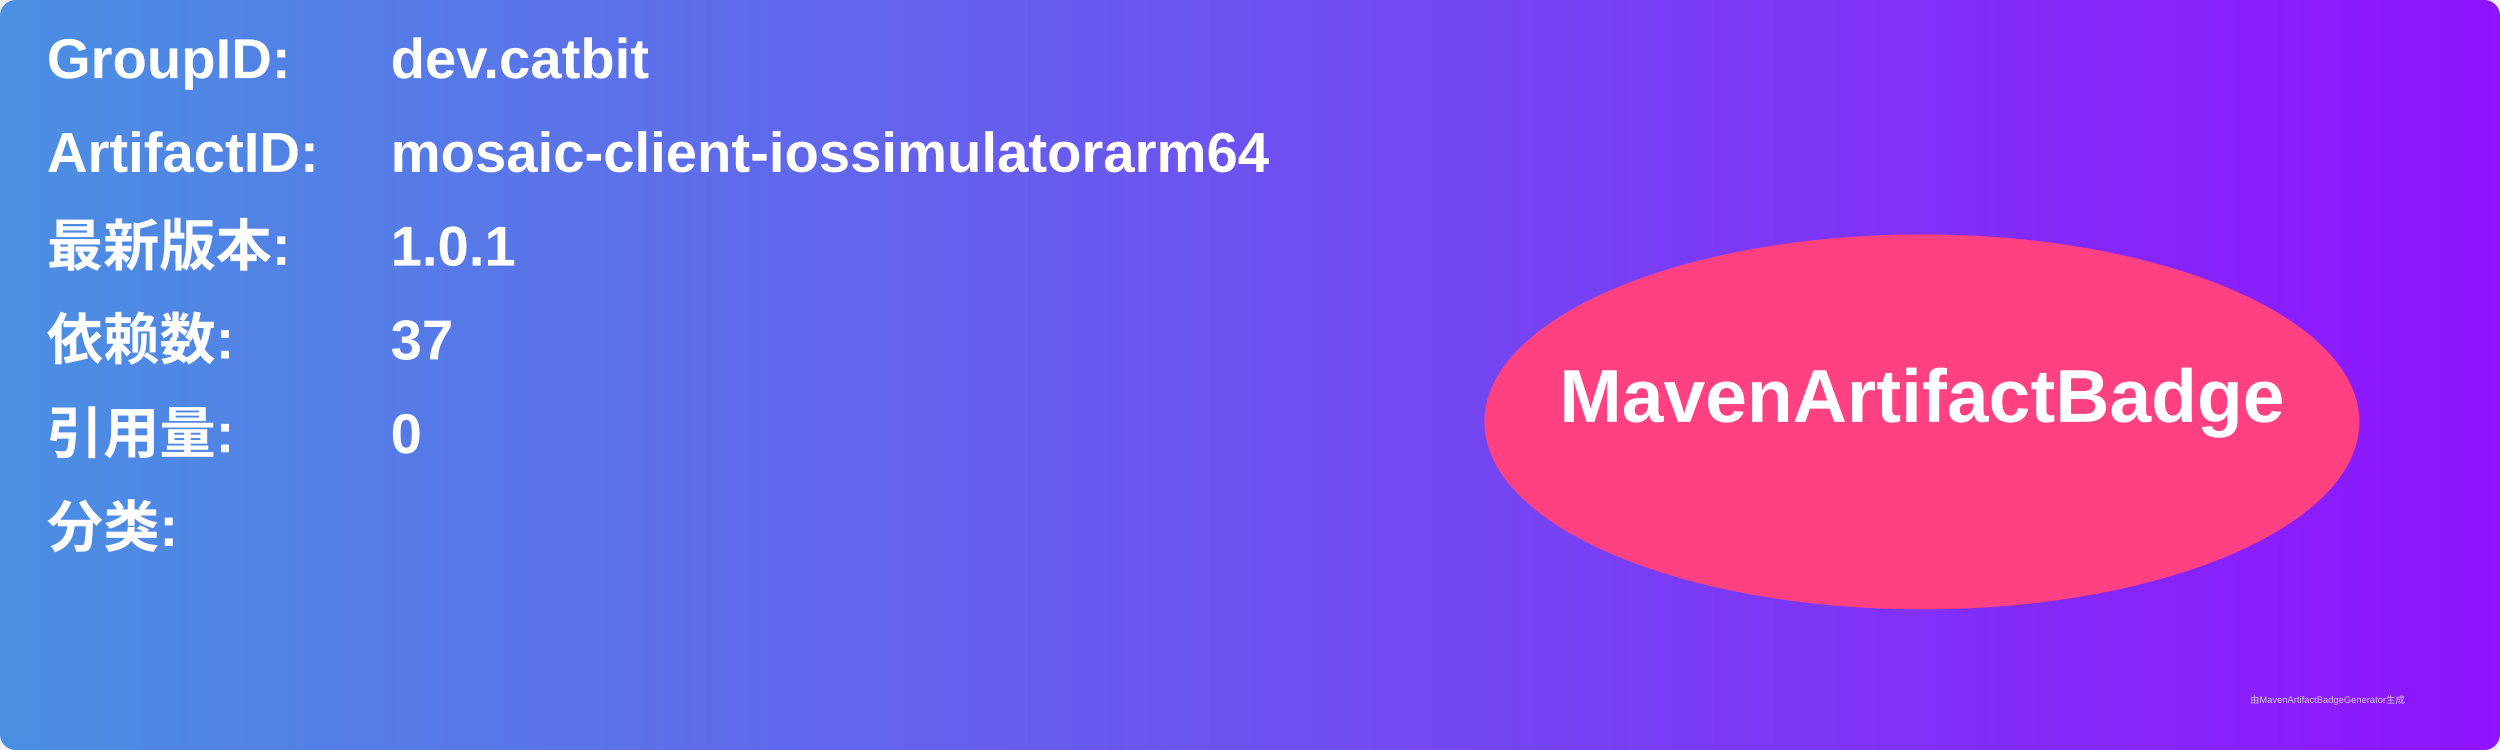
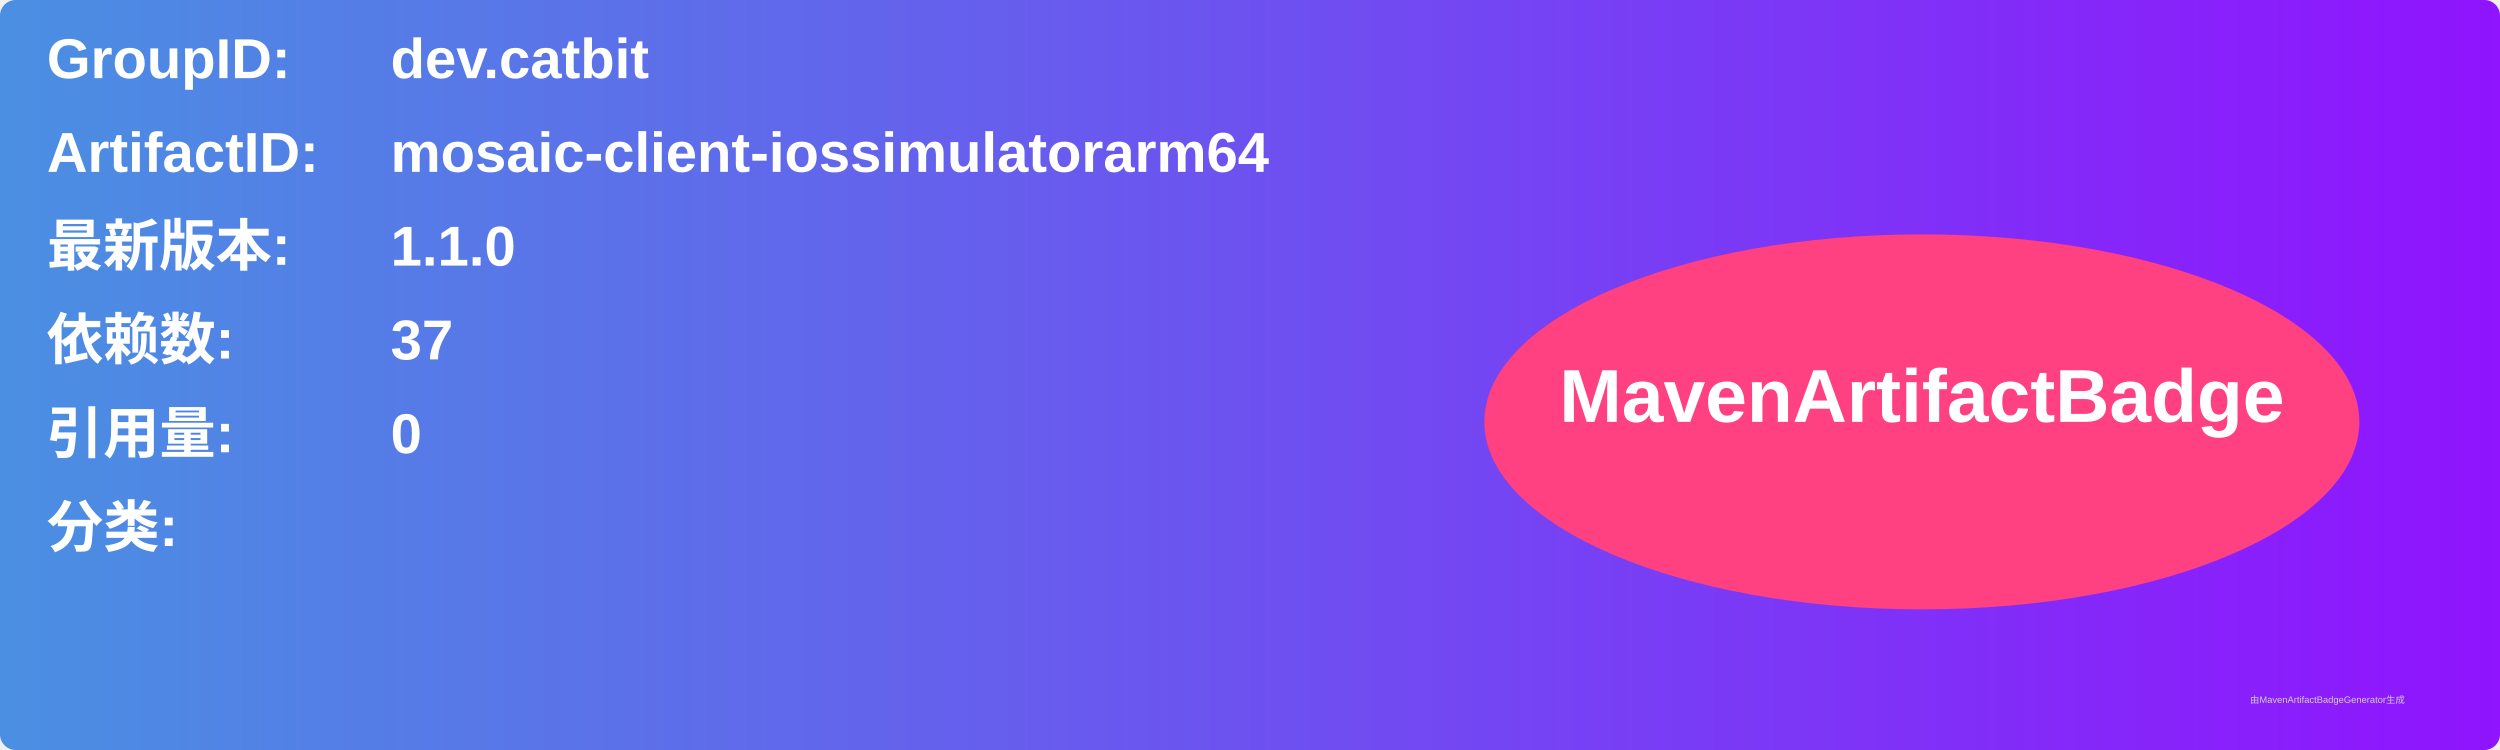
<svg xmlns="http://www.w3.org/2000/svg" width="800" height="240" viewBox="0 0 800 240">
  <linearGradient id="grad" x1="0%" y1="0%" x2="100%" y2="0%">
    <stop offset="0%" stop-color="#4a90e2" />
    <stop offset="100%" stop-color="#9013fe" />
  </linearGradient>
  <rect width="100%" height="100%" rx="5" ry="5" fill="url(#grad)" />
  <g transform="translate(15, 15)">
    <text x="0" y="10" font-family="Arial" font-size="18" fill="white" font-weight="bold" width="260">GroupID:</text>
    <text x="110" y="10" font-family="Arial" font-size="18" fill="white" font-weight="bold" width="460">dev.catbit</text>
    <text x="0" y="40" font-family="Arial" font-size="18" fill="white" font-weight="bold" width="260">ArtifactID:</text>
    <text x="110" y="40" font-family="Arial" font-size="18" fill="white" font-weight="bold" width="460">mosaic-client-iossimulatorarm64</text>
    <text x="0" y="70" font-family="Arial" font-size="18" fill="white" font-weight="bold">最新版本:</text>
    <text x="110" y="70" font-family="Arial" font-size="18" fill="white" font-weight="bold">
-       <tspan font-weight="bold">1.0.1</tspan>
+       <tspan font-weight="bold">1.1.0</tspan>
    </text>
    <text x="0" y="100" font-family="Arial" font-size="18" fill="white" font-weight="bold">依赖数: </text>
    <text x="110" y="100" font-family="Arial" font-size="18" fill="white">
      <tspan font-weight="bold">37</tspan>
    </text>
    <text x="0" y="130" font-family="Arial" font-size="18" fill="white" font-weight="bold">引用量: </text>
    <text x="110" y="130" font-family="Arial" font-size="18" fill="white">
      <tspan font-weight="bold">0</tspan>
    </text>
    <text x="0" y="160" font-family="Arial" font-size="18" fill="white" font-weight="bold">分类:</text>
    <text x="10" y="190" font-family="Arial" font-size="10" fill="white">
      <tspan font-weight="bold" />
    </text>
    <ellipse cx="600" cy="120" rx="140" ry="60" fill="#ff4081" />
    <text x="600" y="120" text-anchor="middle" font-family="Arial" font-size="24" fill="white" font-weight="bold">MavenArtifactBadge</text>
  </g>
  <text x="720" y="225" font-family="Arial" font-size="3" fill="#d0d0d0">由MavenArtifactBadgeGenerator生成</text>
</svg>
